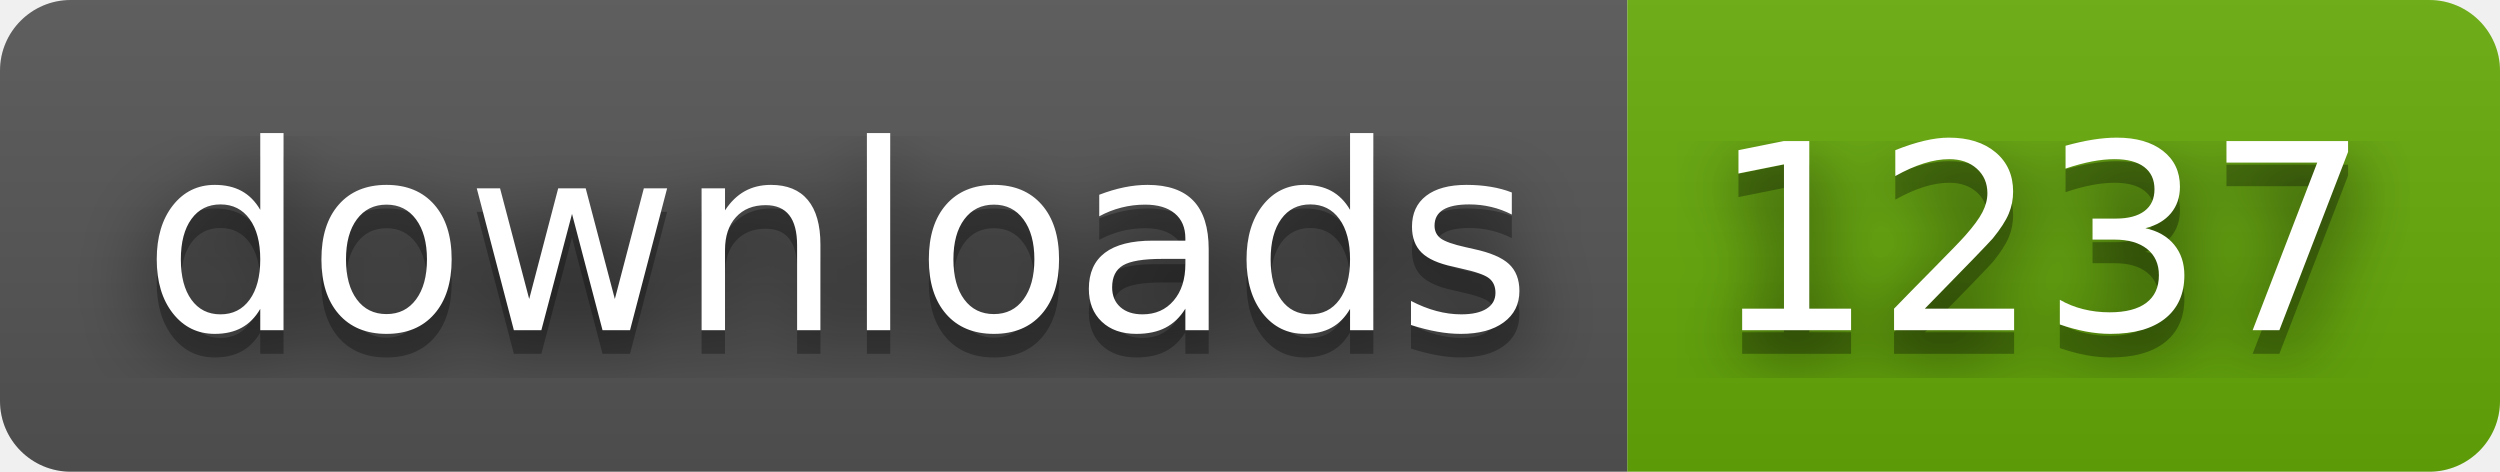
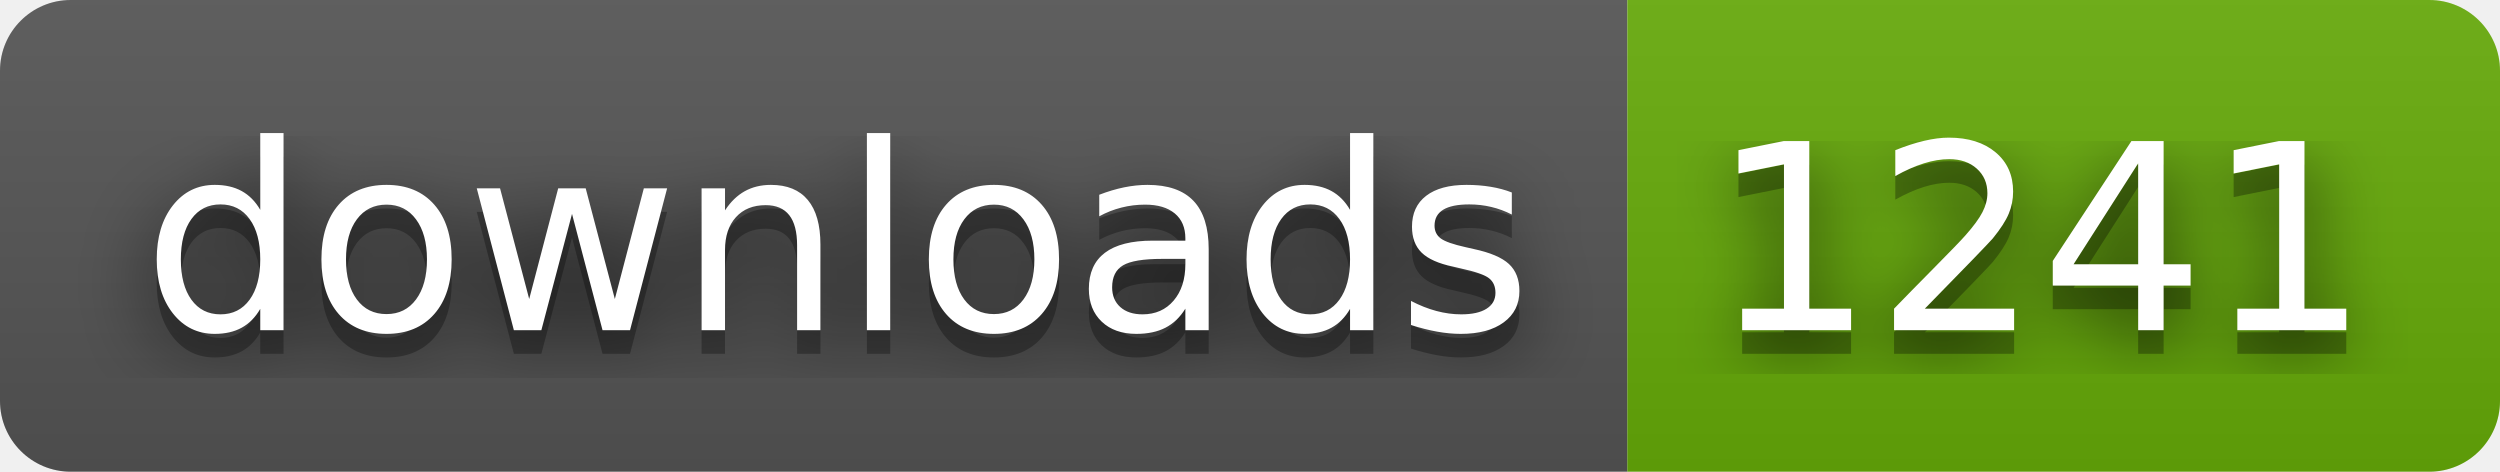
- <svg xmlns="http://www.w3.org/2000/svg" width="106" height="20" role="img" aria-label="downloads: 1237">
+ <svg xmlns="http://www.w3.org/2000/svg" width="106" height="20" role="img" aria-label="downloads: 1241">
  <filter id="blur">
    <feGaussianBlur stdDeviation="16" />
  </filter>
  <linearGradient id="s" x2="0" y2="100%">
    <stop offset="0" stop-color="#bbb" stop-opacity=".1" />
    <stop offset="1" stop-opacity=".1" />
  </linearGradient>
  <clipPath id="r">
    <rect width="106" height="20" rx="3" />
  </clipPath>
  <g clip-path="url(#r)">
    <rect width="69" height="20" fill="#555" />
    <rect x="69" width="37" height="20" fill="#67ac09" />
    <rect width="106" height="20" fill="url(#s)" />
  </g>
  <g fill="#fff" text-anchor="middle" font-family="Verdana,Geneva,DejaVu Sans,sans-serif" text-rendering="geometricPrecision" font-size="110">
    <g transform="scale(.1)">
      <g aria-hidden="true" fill="#010101">
        <text x="355" y="150" fill-opacity=".8" filter="url(#blur)" textLength="590">downloads</text>
        <text x="355" y="150" fill-opacity=".3" textLength="590">downloads</text>
      </g>
      <text x="355" y="140" textLength="590">downloads</text>
    </g>
    <g transform="scale(.1)">
      <g aria-hidden="true" fill="#010101">
-         <text x="865" y="150" fill-opacity=".8" filter="url(#blur)" textLength="270">1237</text>
-         <text x="865" y="150" fill-opacity=".3" textLength="270">1237</text>
+         <text x="865" y="150" fill-opacity=".8" filter="url(#blur)" textLength="270">1241</text>
+         <text x="865" y="150" fill-opacity=".3" textLength="270">1241</text>
      </g>
-       <text x="865" y="140" textLength="270">1237</text>
+       <text x="865" y="140" textLength="270">1241</text>
    </g>
  </g>
</svg>
